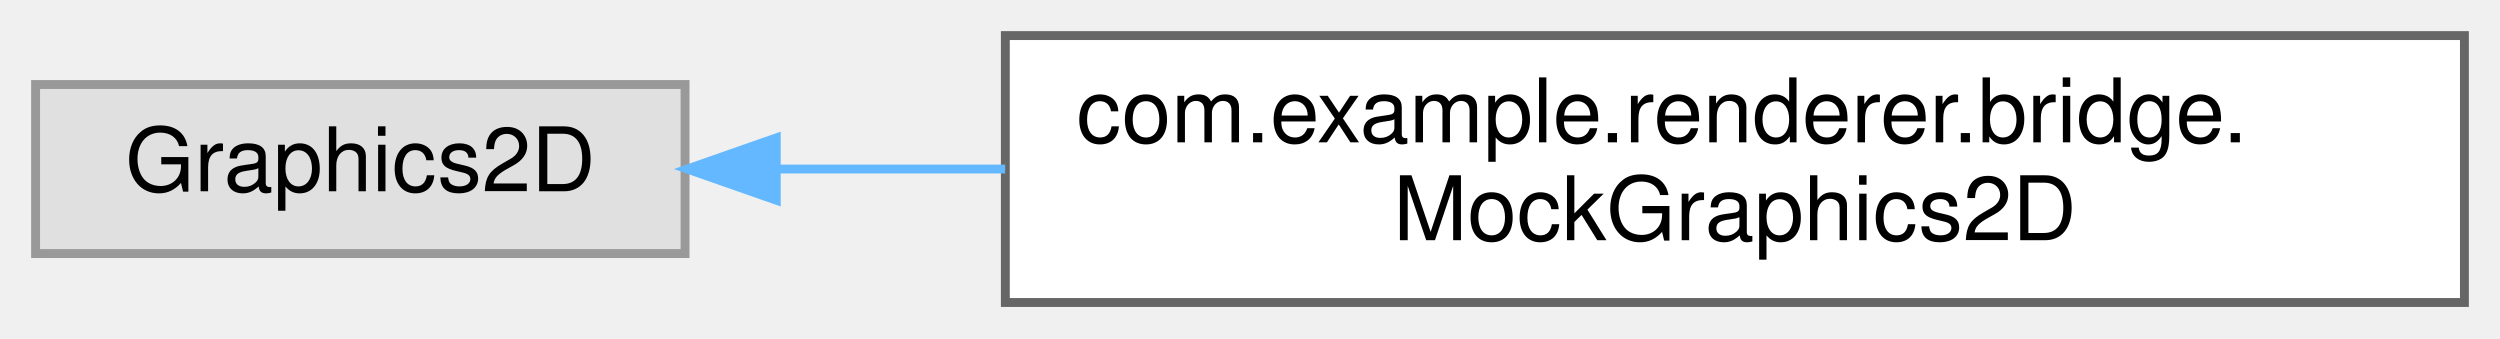
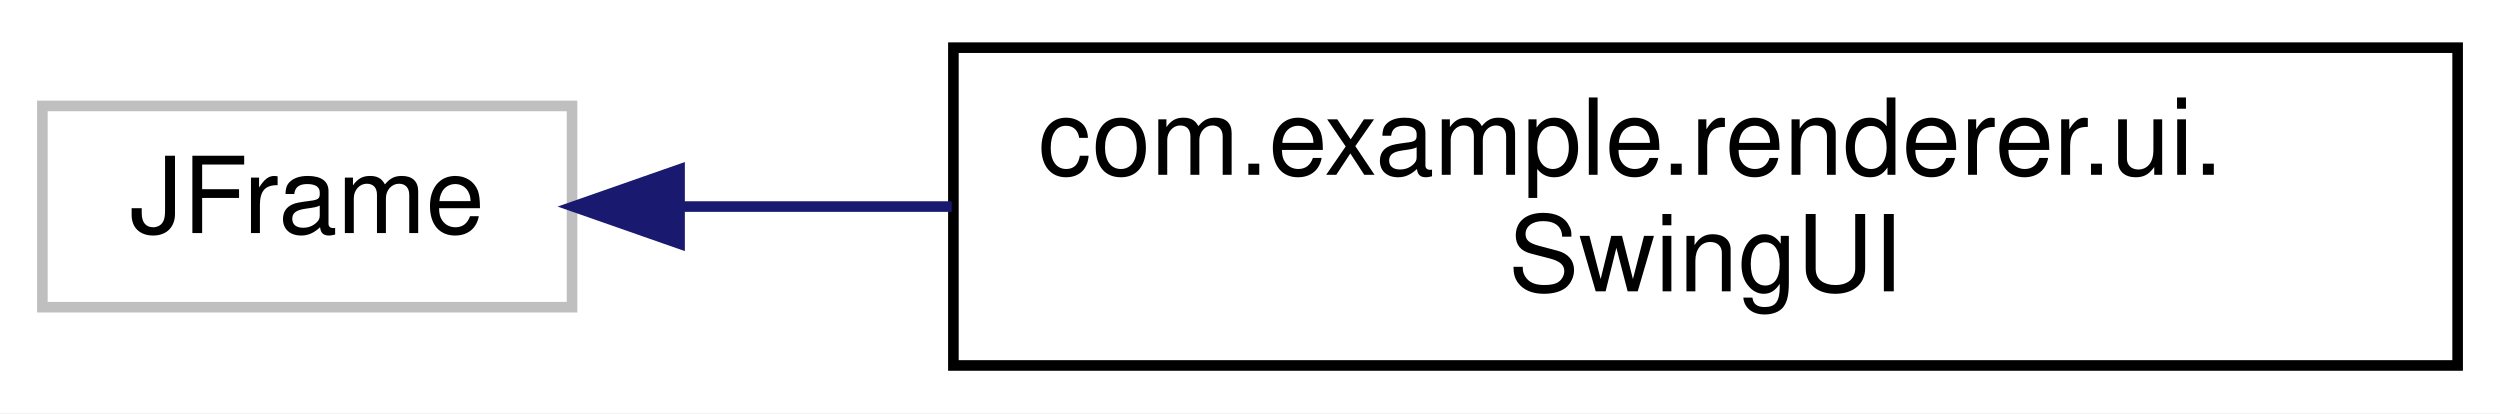
- <svg xmlns="http://www.w3.org/2000/svg" xmlns:xlink="http://www.w3.org/1999/xlink" width="281pt" height="38pt" viewBox="0.00 0.00 281.00 38.00">
-   <g id="graph0" class="graph" transform="scale(1 1) rotate(0) translate(4 34)">
-     <g id="Node000000" class="node">
-       <g id="a_Node000000">
+ <svg xmlns="http://www.w3.org/2000/svg" xmlns:xlink="http://www.w3.org/1999/xlink" width="236pt" height="39pt" viewBox="0.00 0.00 236.00 39.00">
+   <g id="graph0" class="graph" transform="scale(1 1) rotate(0) translate(4 35)">
+     <polygon fill="white" stroke="transparent" points="-4,4 -4,-35 232,-35 232,4 -4,4" />
+     <g id="node1" class="node">
+       <g id="a_node1">
        <a xlink:title=" ">
-           <polygon fill="#e0e0e0" stroke="#999999" points="73,-24.5 0,-24.5 0,-5.5 73,-5.5 73,-24.5" />
-           <text text-anchor="middle" x="36.5" y="-12.5" font-family="Helvetica,sans-Serif" font-size="10.00">Graphics2D</text>
+           <polygon fill="white" stroke="#bfbfbf" points="0,-6 0,-25 50,-25 50,-6 0,-6" />
+           <text text-anchor="middle" x="25" y="-13" font-family="Helvetica,sans-Serif" font-size="10.00">JFrame</text>
        </a>
      </g>
    </g>
-     <g id="Node000001" class="node">
-       <g id="a_Node000001">
-         <a xlink:href="classcom_1_1example_1_1renderer_1_1bridge_1_1MockGraphics2D.html" target="_top" xlink:title=" ">
-           <polygon fill="white" stroke="#666666" points="273,-30 109,-30 109,0 273,0 273,-30" />
-           <text text-anchor="start" x="117" y="-18" font-family="Helvetica,sans-Serif" font-size="10.00">com.example.renderer.bridge.</text>
-           <text text-anchor="middle" x="191" y="-7" font-family="Helvetica,sans-Serif" font-size="10.00">MockGraphics2D</text>
+     <g id="node2" class="node">
+       <g id="a_node2">
+         <a xlink:href="classcom_1_1example_1_1renderer_1_1ui_1_1SwingUI.html" target="_top" xlink:title=" ">
+           <polygon fill="white" stroke="black" points="86,-0.5 86,-30.5 228,-30.5 228,-0.5 86,-0.5" />
+           <text text-anchor="start" x="94" y="-18.5" font-family="Helvetica,sans-Serif" font-size="10.00">com.example.renderer.ui.</text>
+           <text text-anchor="middle" x="157" y="-7.5" font-family="Helvetica,sans-Serif" font-size="10.00">SwingUI</text>
        </a>
      </g>
    </g>
-     <g id="edge17_Node000000_Node000001" class="edge">
-       <g id="a_edge17_Node000000_Node000001">
-         <a xlink:title=" ">
-           <path fill="none" stroke="#63b8ff" d="M83.27,-15C91.44,-15 100.17,-15 108.98,-15" />
-           <polygon fill="#63b8ff" stroke="#63b8ff" points="83.25,-11.5 73.25,-15 83.25,-18.5 83.25,-11.5" />
-         </a>
-       </g>
+     <g id="edge1" class="edge">
+       <path fill="none" stroke="midnightblue" d="M60.39,-15.5C68.31,-15.5 77.01,-15.5 85.84,-15.5" />
+       <polygon fill="midnightblue" stroke="midnightblue" points="60.15,-12 50.15,-15.5 60.15,-19 60.15,-12" />
    </g>
  </g>
</svg>
